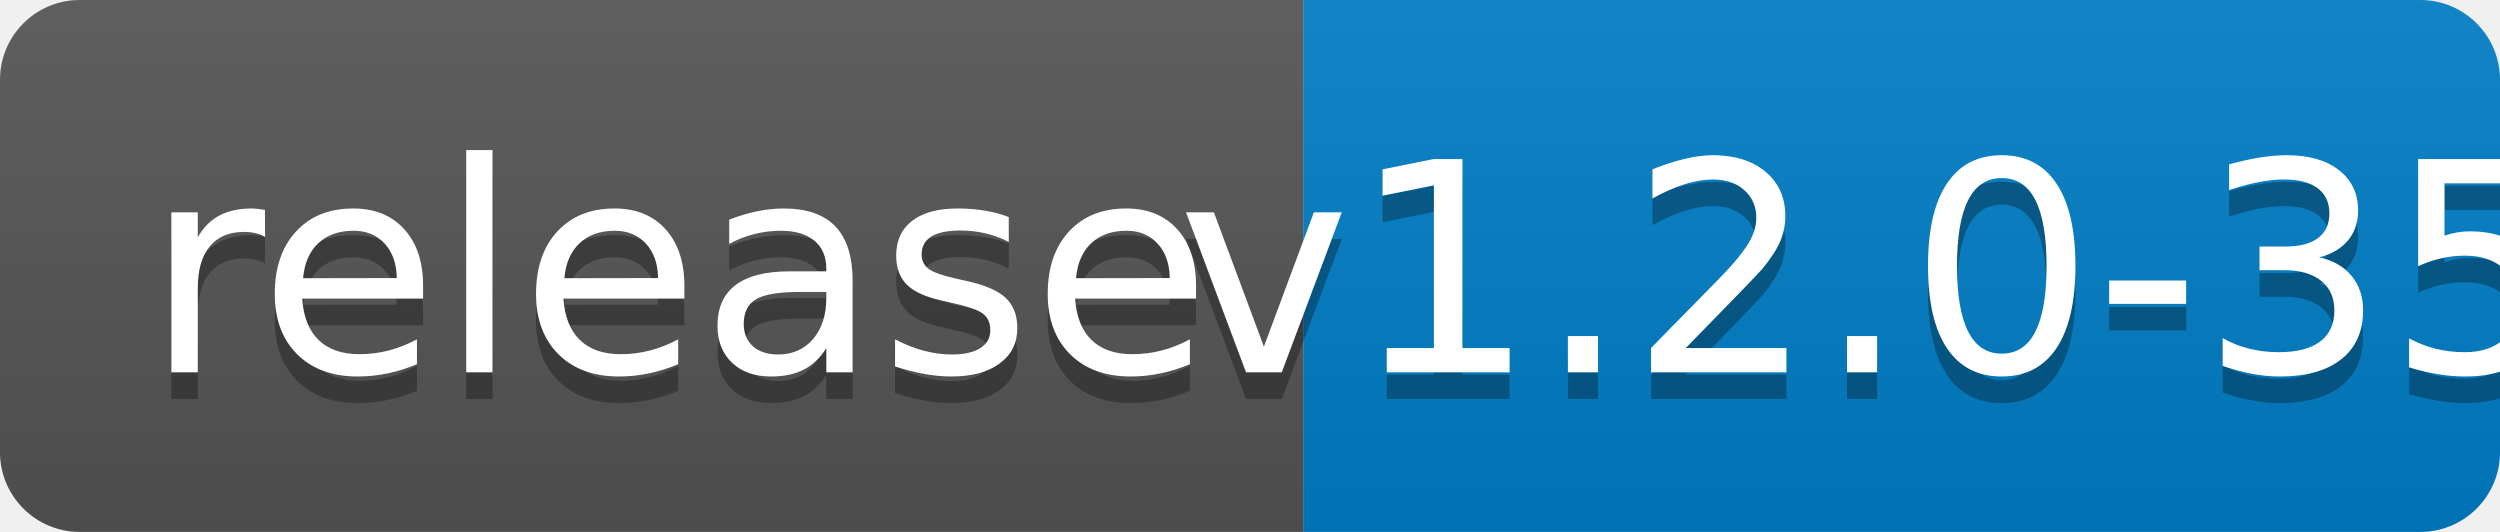
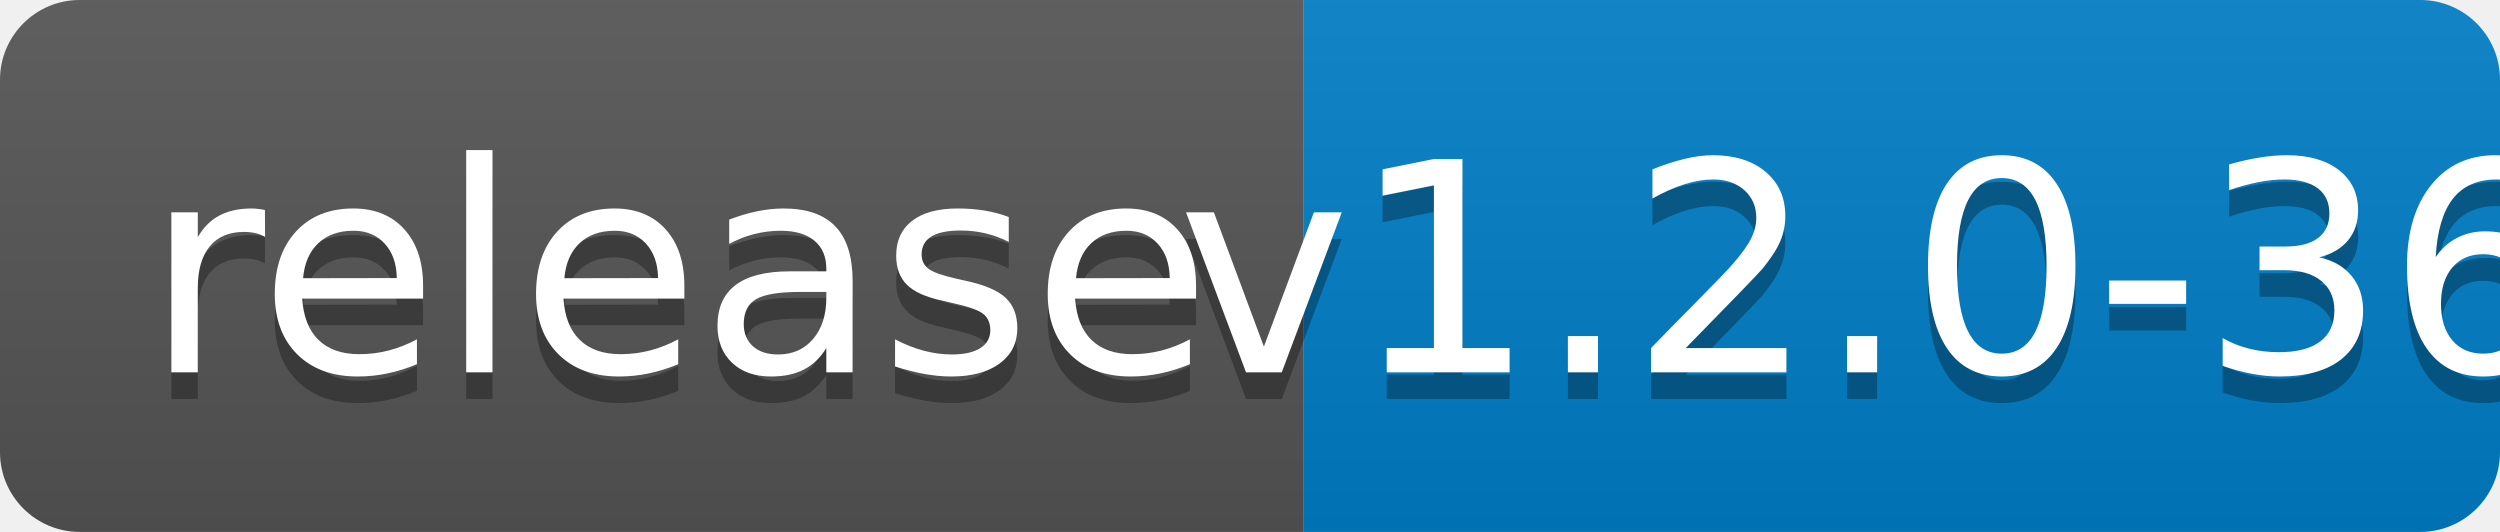
<svg xmlns="http://www.w3.org/2000/svg" width="94" height="20">
  <linearGradient id="b" x2="0" y2="100%">
    <stop offset="0" stop-color="#bbb" stop-opacity=".1" />
    <stop offset="1" stop-opacity=".1" />
  </linearGradient>
  <clipPath id="a">
    <rect width="94" height="20" rx="3" fill="#fff" />
  </clipPath>
  <g clip-path="url(#a)">
    <path fill="#555" d="M0 0h49v20H0z" />
    <path fill="#007ec6" d="M49 0h45v20H49z" />
    <path fill="url(#b)" d="M0 0h94v20H0z" />
  </g>
  <g fill="#fff" text-anchor="middle" font-family="DejaVu Sans,Verdana,Geneva,sans-serif" font-size="110">
    <text x="255" y="150" fill="#010101" fill-opacity=".3" transform="scale(.1)" textLength="390">release</text>
    <text x="255" y="140" transform="scale(.1)" textLength="390">release</text>
-     <text x="705" y="150" fill="#010101" fill-opacity=".3" transform="scale(.1)" textLength="350">v1.2.0-35</text>
-     <text x="705" y="140" transform="scale(.1)" textLength="350">v1.2.0-35</text>
+     <text x="705" y="150" fill="#010101" fill-opacity=".3" transform="scale(.1)" textLength="350">v1.2.0-36</text>
+     <text x="705" y="140" transform="scale(.1)" textLength="350">v1.2.0-36</text>
  </g>
</svg>
